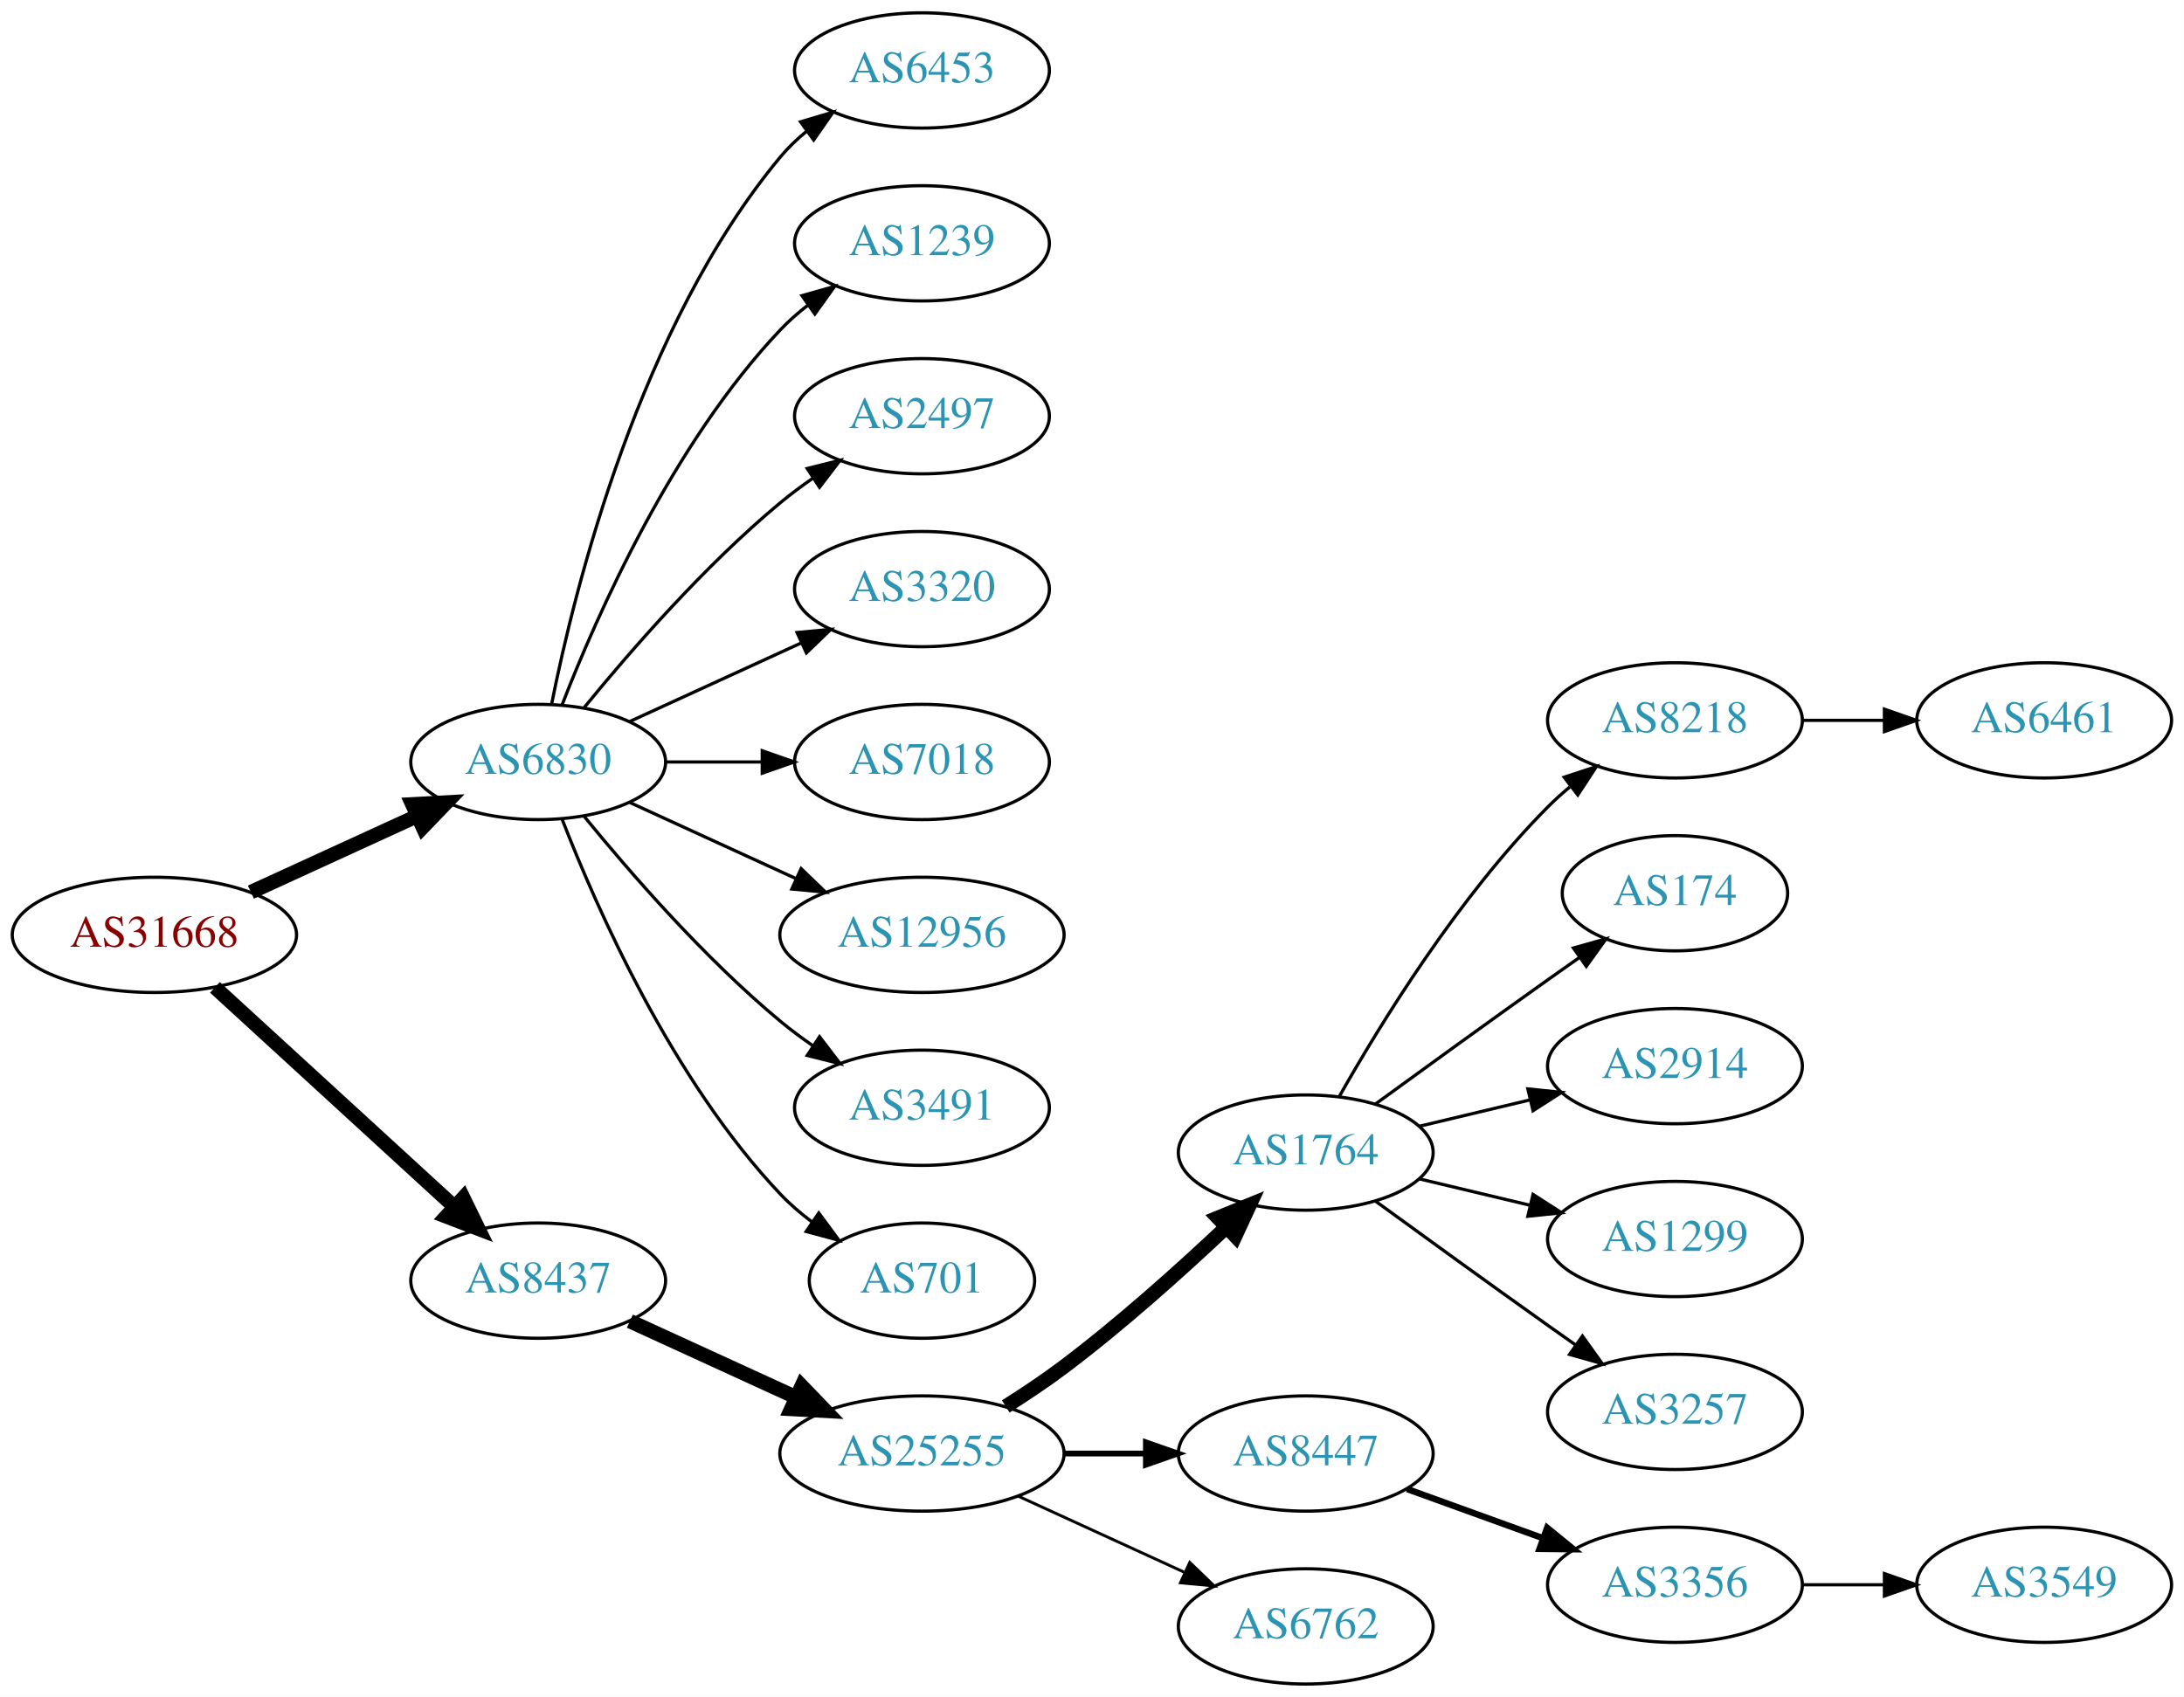
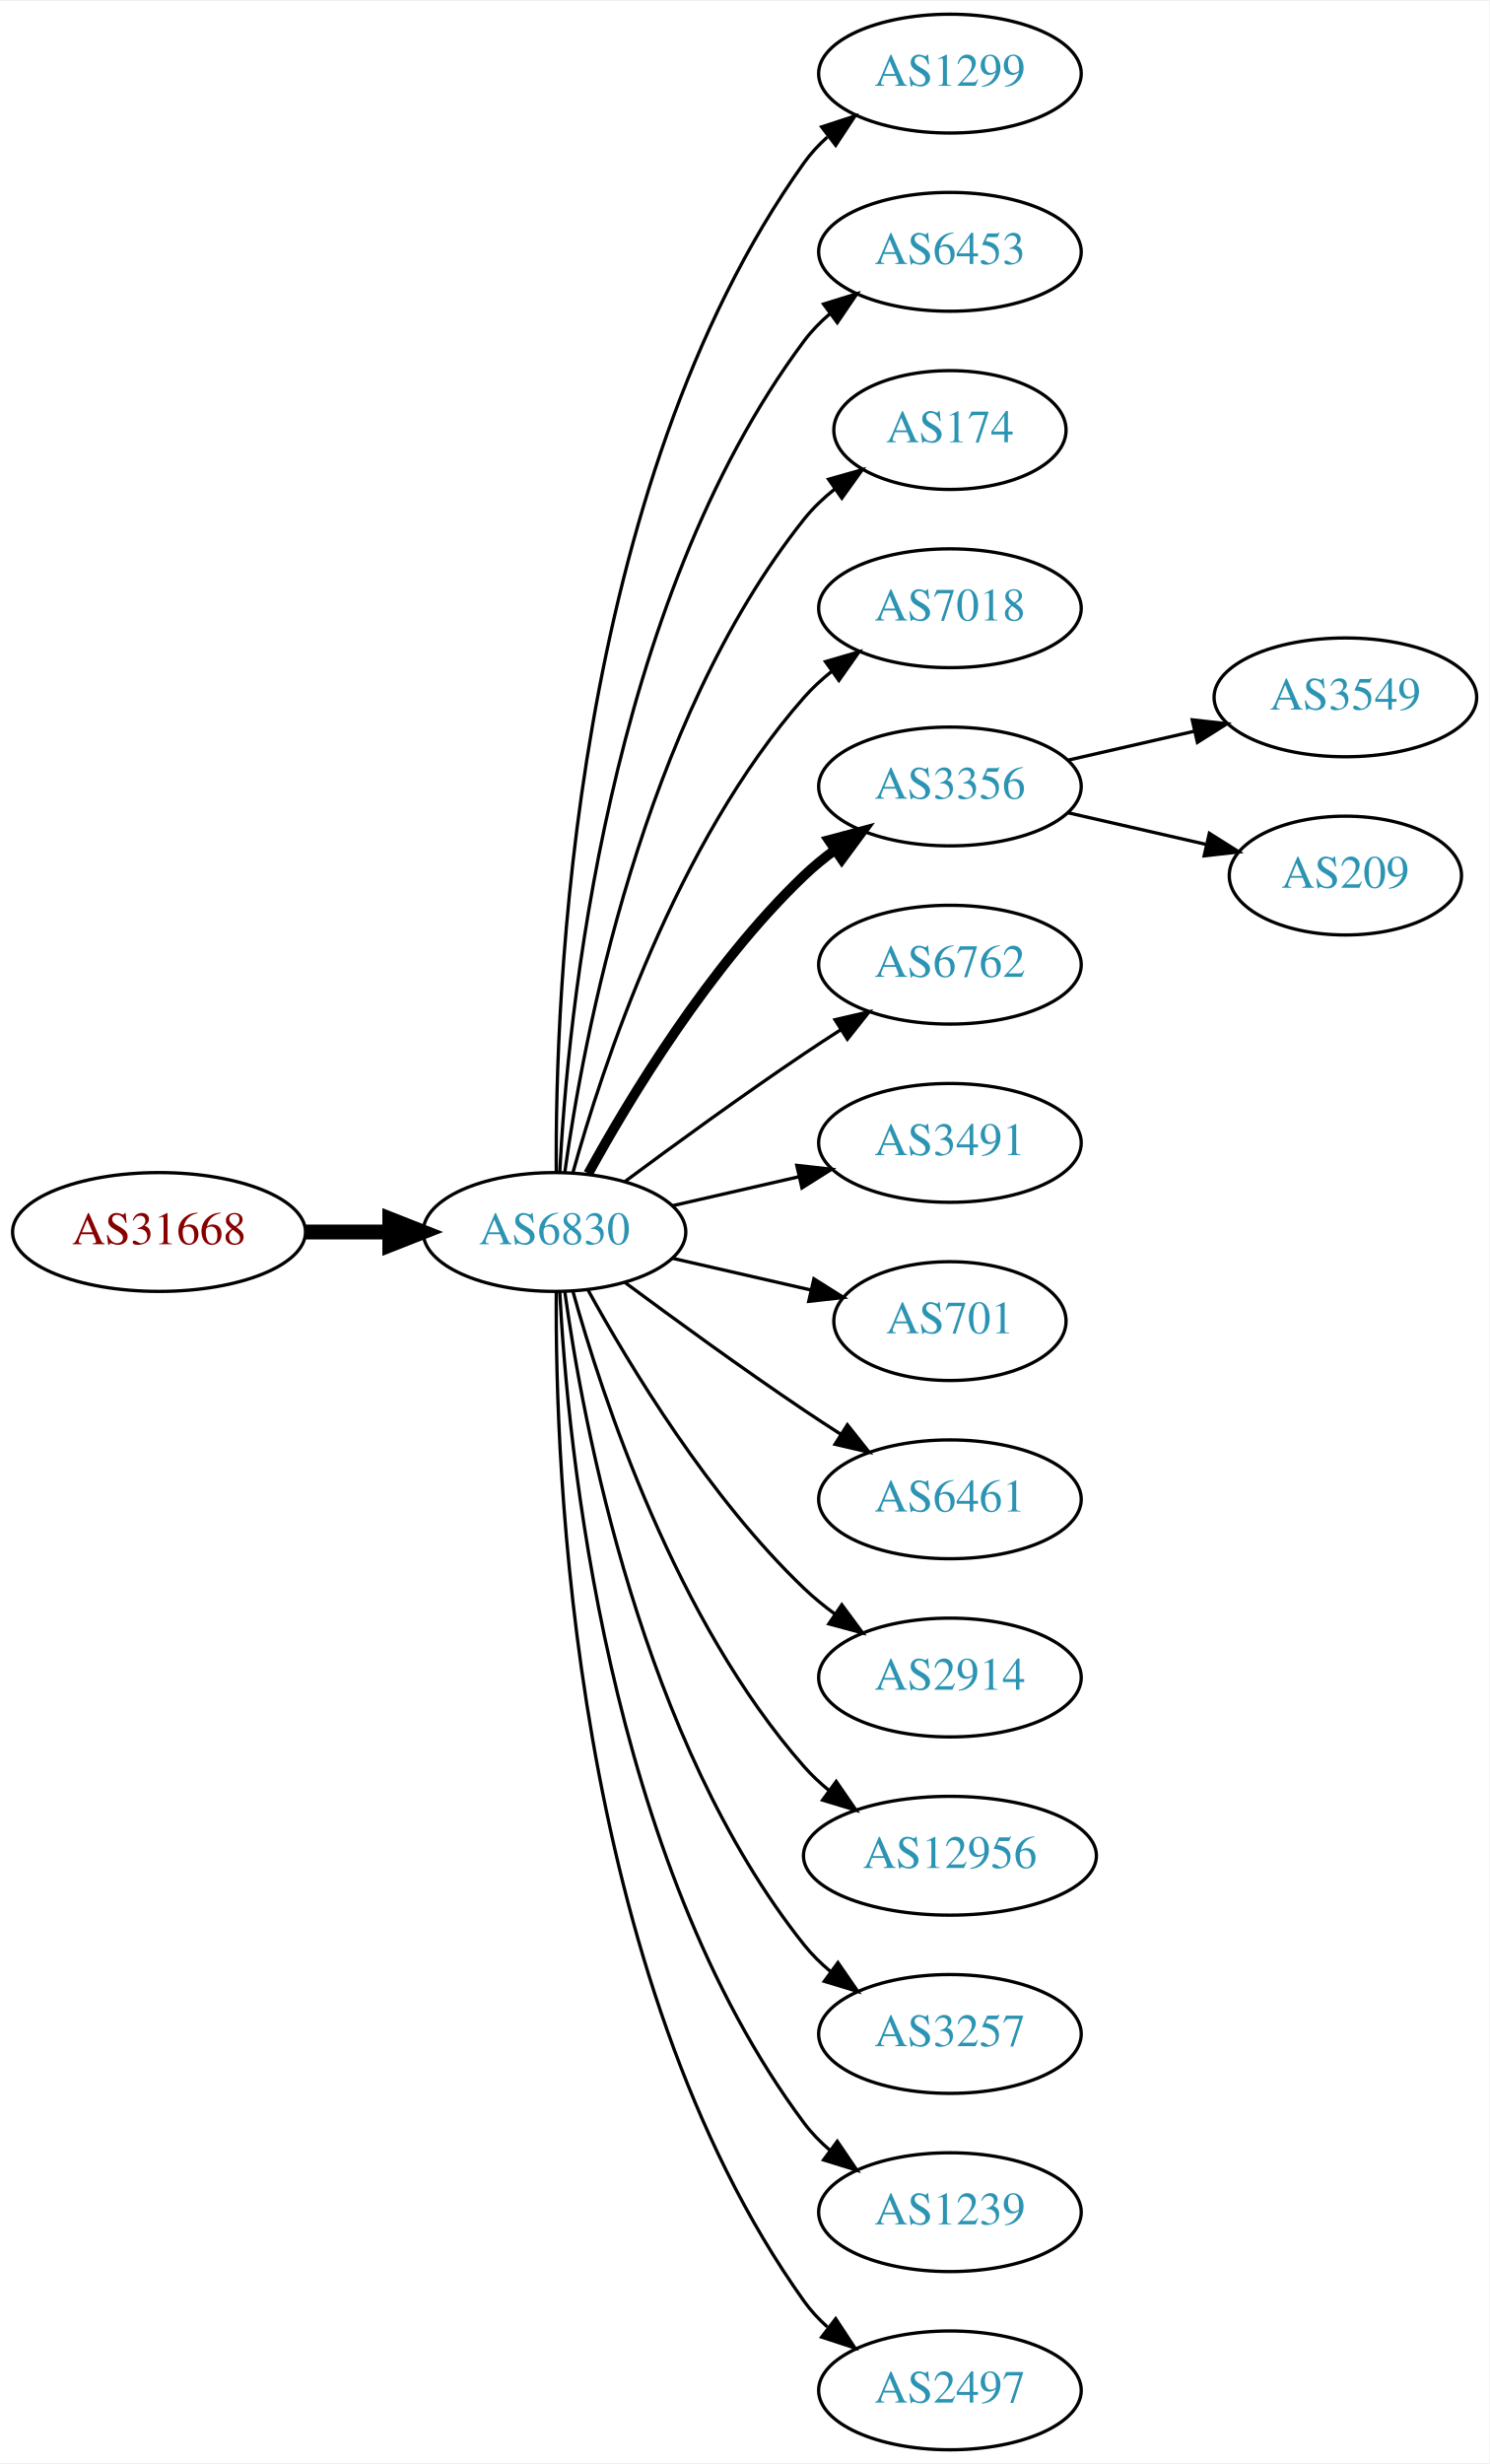
- <svg xmlns="http://www.w3.org/2000/svg" xmlns:xlink="http://www.w3.org/1999/xlink" width="682pt" height="530pt" viewBox="0.00 0.00 681.96 530.00">
-   <g id="graph0" class="graph" transform="scale(1 1) rotate(0) translate(4 526)">
-     <polygon fill="white" stroke="none" points="-4,4 -4,-526 677.956,-526 677.956,4 -4,4" />
+ <svg xmlns="http://www.w3.org/2000/svg" xmlns:xlink="http://www.w3.org/1999/xlink" width="451pt" height="746pt" viewBox="0.00 0.00 451.37 746.00">
+   <g id="graph0" class="graph" transform="scale(1 1) rotate(0) translate(4 742)">
+     <polygon fill="white" stroke="none" points="-4,4 -4,-742 447.37,-742 447.37,4 -4,4" />
    <g id="node1" class="node">
      <g id="a_node1">
        <a xlink:href="/asn/31668" xlink:title="AS31668 ~ RAPPAPORT [AT]">
-           <ellipse fill="#ffffff" stroke="black" cx="44.196" cy="-234" rx="44.393" ry="18" />
-           <text text-anchor="middle" x="44.196" y="-230.3" font-family="Times,serif" font-size="14.00" fill="#880000">AS31668</text>
+           <ellipse fill="#ffffff" stroke="black" cx="44.196" cy="-369" rx="44.393" ry="18" />
+           <text text-anchor="middle" x="44.196" y="-365.3" font-family="Times,serif" font-size="14.00" fill="#880000">AS31668</text>
        </a>
      </g>
    </g>
    <g id="node2" class="node">
      <g id="a_node2">
        <a xlink:href="/asn/6830" xlink:title="AS6830 ~ LibertyGlobal [AT]">
-           <ellipse fill="#ffffff" stroke="black" cx="164.039" cy="-288" rx="39.794" ry="18" />
-           <text text-anchor="middle" x="164.039" y="-284.3" font-family="Times,serif" font-size="14.00" fill="#2c94b3">AS6830</text>
+           <ellipse fill="#ffffff" stroke="black" cx="164.039" cy="-369" rx="39.794" ry="18" />
+           <text text-anchor="middle" x="164.039" y="-365.3" font-family="Times,serif" font-size="14.00" fill="#2c94b3">AS6830</text>
        </a>
      </g>
    </g>
    <g id="edge1" class="edge">
-       <path fill="none" stroke="black" stroke-width="4.5" d="M74.326,-247.348C89.937,-254.502 109.335,-263.391 126.007,-271.03" />
-       <polygon fill="black" stroke="black" stroke-width="4.5" points="124.727,-274.775 135.459,-275.362 128.008,-267.616 124.727,-274.775" />
+       <path fill="none" stroke="black" stroke-width="4.5" d="M88.407,-369C96.72,-369 105.482,-369 113.965,-369" />
+       <polygon fill="black" stroke="black" stroke-width="4.5" points="114.123,-372.938 124.123,-369 114.123,-365.063 114.123,-372.938" />
    </g>
    <g id="node3" class="node">
      <g id="a_node3">
-         <a xlink:href="/asn/8437" xlink:title="AS8437 ~ Hutchison Drei Austria GmbH [AT]">
-           <ellipse fill="#ffffff" stroke="black" cx="164.039" cy="-126" rx="39.794" ry="18" />
-           <text text-anchor="middle" x="164.039" y="-122.3" font-family="Times,serif" font-size="14.00" fill="#2c94b3">AS8437</text>
+         <a xlink:href="/asn/1299" xlink:title="AS1299 ~ Telia Carrier [EU]">
+           <ellipse fill="#ffffff" stroke="black" cx="283.881" cy="-720" rx="39.794" ry="18" />
+           <text text-anchor="middle" x="283.881" y="-716.3" font-family="Times,serif" font-size="14.00" fill="#2c94b3">AS1299</text>
        </a>
      </g>
    </g>
    <g id="edge2" class="edge">
-       <path fill="none" stroke="black" stroke-width="4.5" d="M63.094,-217.597C83.022,-199.333 115.38,-169.678 137.857,-149.079" />
-       <polygon fill="black" stroke="black" stroke-width="4.5" points="140.647,-151.863 145.359,-142.203 135.326,-146.057 140.647,-151.863" />
+       <path fill="none" stroke="black" d="M164.587,-387.063C164.168,-439.503 169.322,-594.293 239.685,-693 241.687,-695.809 244.082,-698.388 246.703,-700.743" />
+       <polygon fill="black" stroke="black" points="245.007,-703.852 255.079,-707.139 249.255,-698.288 245.007,-703.852" />
    </g>
    <g id="node4" class="node">
      <g id="a_node4">
        <a xlink:href="/asn/6453" xlink:title="AS6453 ~ TATA COMMUNICATIONS (AMERICA) INC [US]">
-           <ellipse fill="#ffffff" stroke="black" cx="283.881" cy="-504" rx="39.794" ry="18" />
-           <text text-anchor="middle" x="283.881" y="-500.3" font-family="Times,serif" font-size="14.00" fill="#2c94b3">AS6453</text>
+           <ellipse fill="#ffffff" stroke="black" cx="283.881" cy="-666" rx="39.794" ry="18" />
+           <text text-anchor="middle" x="283.881" y="-662.3" font-family="Times,serif" font-size="14.00" fill="#2c94b3">AS6453</text>
        </a>
      </g>
    </g>
    <g id="edge3" class="edge">
-       <path fill="none" stroke="black" d="M168.237,-306.073C175.401,-342.141 195.675,-424.125 239.685,-477 242.09,-479.889 244.886,-482.563 247.879,-485.013" />
-       <polygon fill="black" stroke="black" points="245.967,-487.95 256.122,-490.973 250.069,-482.277 245.967,-487.95" />
+       <path fill="none" stroke="black" d="M165.63,-387.023C168.007,-433.412 179.925,-558.893 239.685,-639 241.933,-642.013 244.624,-644.769 247.551,-647.272" />
+       <polygon fill="black" stroke="black" points="245.582,-650.169 255.702,-653.303 249.746,-644.542 245.582,-650.169" />
    </g>
    <g id="node5" class="node">
      <g id="a_node5">
-         <a xlink:href="/asn/1239" xlink:title="AS1239 ~ Sprint [US]">
-           <ellipse fill="#ffffff" stroke="black" cx="283.881" cy="-450" rx="39.794" ry="18" />
-           <text text-anchor="middle" x="283.881" y="-446.3" font-family="Times,serif" font-size="14.00" fill="#2c94b3">AS1239</text>
+         <a xlink:href="/asn/174" xlink:title="AS174 ~ Cogent Communications [US]">
+           <ellipse fill="#ffffff" stroke="black" cx="283.881" cy="-612" rx="35.194" ry="18" />
+           <text text-anchor="middle" x="283.881" y="-608.3" font-family="Times,serif" font-size="14.00" fill="#2c94b3">AS174</text>
        </a>
      </g>
    </g>
    <g id="edge4" class="edge">
-       <path fill="none" stroke="black" d="M171.562,-305.994C182.312,-333.728 205.969,-387.429 239.685,-423 242.271,-425.728 245.188,-428.294 248.257,-430.677" />
-       <polygon fill="black" stroke="black" points="246.411,-433.658 256.605,-436.543 250.435,-427.93 246.411,-433.658" />
+       <path fill="none" stroke="black" d="M167.178,-387.17C172.678,-426.974 190.504,-523.233 239.685,-585 242.35,-588.347 245.55,-591.393 248.988,-594.132" />
+       <polygon fill="black" stroke="black" points="247.106,-597.087 257.302,-599.965 251.126,-591.357 247.106,-597.087" />
    </g>
    <g id="node6" class="node">
      <g id="a_node6">
-         <a xlink:href="/asn/2497" xlink:title="AS2497 ~ Internet Initiative Japan Inc. [JP]">
-           <ellipse fill="#ffffff" stroke="black" cx="283.881" cy="-396" rx="39.794" ry="18" />
-           <text text-anchor="middle" x="283.881" y="-392.3" font-family="Times,serif" font-size="14.00" fill="#2c94b3">AS2497</text>
+         <a xlink:href="/asn/7018" xlink:title="AS7018 ~ ATT-INTERNET4 [US]">
+           <ellipse fill="#ffffff" stroke="black" cx="283.881" cy="-558" rx="39.794" ry="18" />
+           <text text-anchor="middle" x="283.881" y="-554.3" font-family="Times,serif" font-size="14.00" fill="#2c94b3">AS7018</text>
        </a>
      </g>
    </g>
    <g id="edge5" class="edge">
-       <path fill="none" stroke="black" d="M178.458,-305.065C192.572,-322.375 215.987,-349.345 239.685,-369 242.901,-371.668 246.402,-374.27 249.972,-376.741" />
-       <polygon fill="black" stroke="black" points="248.05,-379.666 258.329,-382.236 251.896,-373.817 248.05,-379.666" />
+       <path fill="none" stroke="black" d="M169.612,-386.946C178.517,-418.995 200.801,-486.842 239.685,-531 242.169,-533.821 245.019,-536.449 248.044,-538.871" />
+       <polygon fill="black" stroke="black" points="246.162,-541.828 256.334,-544.791 250.23,-536.131 246.162,-541.828" />
    </g>
    <g id="node7" class="node">
      <g id="a_node7">
-         <a xlink:href="/asn/3320" xlink:title="AS3320 ~ DTAG [DE]">
-           <ellipse fill="#ffffff" stroke="black" cx="283.881" cy="-342" rx="39.794" ry="18" />
-           <text text-anchor="middle" x="283.881" y="-338.3" font-family="Times,serif" font-size="14.00" fill="#2c94b3">AS3320</text>
+         <a xlink:href="/asn/3356" xlink:title="AS3356 ~ Level 3 Parent, LLC [US]">
+           <ellipse fill="#ffffff" stroke="black" cx="283.881" cy="-504" rx="39.794" ry="18" />
+           <text text-anchor="middle" x="283.881" y="-500.3" font-family="Times,serif" font-size="14.00" fill="#2c94b3">AS3356</text>
        </a>
      </g>
    </g>
    <g id="edge6" class="edge">
-       <path fill="none" stroke="black" d="M192.667,-300.661C208.624,-307.973 228.895,-317.261 246.178,-325.181" />
-       <polygon fill="black" stroke="black" points="244.876,-328.435 255.425,-329.419 247.793,-322.071 244.876,-328.435" />
+       <path fill="none" stroke="black" stroke-width="3" d="M174.28,-386.713C186.825,-409.561 211.002,-449.611 239.685,-477 242.553,-479.739 245.742,-482.347 249.051,-484.785" />
+       <polygon fill="black" stroke="black" stroke-width="3" points="247.175,-487.742 257.411,-490.477 251.114,-481.956 247.175,-487.742" />
    </g>
    <g id="node8" class="node">
      <g id="a_node8">
-         <a xlink:href="/asn/7018" xlink:title="AS7018 ~ AT&amp;T Services, Inc. [US]">
-           <ellipse fill="#ffffff" stroke="black" cx="283.881" cy="-288" rx="39.794" ry="18" />
-           <text text-anchor="middle" x="283.881" y="-284.3" font-family="Times,serif" font-size="14.00" fill="#2c94b3">AS7018</text>
+         <a xlink:href="/asn/6762" xlink:title="AS6762 ~ TELECOM ITALIA SPARKLE S.p.A. [IT]">
+           <ellipse fill="#ffffff" stroke="black" cx="283.881" cy="-450" rx="39.794" ry="18" />
+           <text text-anchor="middle" x="283.881" y="-446.3" font-family="Times,serif" font-size="14.00" fill="#2c94b3">AS6762</text>
        </a>
      </g>
    </g>
    <g id="edge7" class="edge">
-       <path fill="none" stroke="black" d="M203.951,-288C213.505,-288 223.854,-288 233.817,-288" />
-       <polygon fill="black" stroke="black" points="234.009,-291.5 244.009,-288 234.009,-284.5 234.009,-291.5" />
+       <path fill="none" stroke="black" d="M185.369,-384.277C200.231,-395.304 220.976,-410.407 239.685,-423 243.234,-425.389 246.984,-427.839 250.733,-430.242" />
+       <polygon fill="black" stroke="black" points="249.059,-433.325 259.381,-435.712 252.801,-427.409 249.059,-433.325" />
    </g>
    <g id="node9" class="node">
      <g id="a_node9">
-         <a xlink:href="/asn/12956" xlink:title="AS12956 ~ TELXIUS [ES]">
-           <ellipse fill="#ffffff" stroke="black" cx="283.881" cy="-234" rx="44.393" ry="18" />
-           <text text-anchor="middle" x="283.881" y="-230.3" font-family="Times,serif" font-size="14.00" fill="#2c94b3">AS12956</text>
+         <a xlink:href="/asn/3491" xlink:title="AS3491 ~ PCCW Global, Inc. [US]">
+           <ellipse fill="#ffffff" stroke="black" cx="283.881" cy="-396" rx="39.794" ry="18" />
+           <text text-anchor="middle" x="283.881" y="-392.3" font-family="Times,serif" font-size="14.00" fill="#2c94b3">AS3491</text>
        </a>
      </g>
    </g>
    <g id="edge8" class="edge">
-       <path fill="none" stroke="black" d="M192.667,-275.339C208.165,-268.238 227.732,-259.272 244.678,-251.506" />
-       <polygon fill="black" stroke="black" points="246.148,-254.683 253.781,-247.335 243.232,-248.319 246.148,-254.683" />
+       <path fill="none" stroke="black" d="M199.758,-376.955C211.758,-379.704 225.379,-382.825 238.071,-385.733" />
+       <polygon fill="black" stroke="black" points="237.474,-389.187 248.003,-388.009 239.037,-382.364 237.474,-389.187" />
    </g>
    <g id="node10" class="node">
      <g id="a_node10">
-         <a xlink:href="/asn/3491" xlink:title="AS3491 ~ PCCW Global, Inc. [US]">
-           <ellipse fill="#ffffff" stroke="black" cx="283.881" cy="-180" rx="39.794" ry="18" />
-           <text text-anchor="middle" x="283.881" y="-176.3" font-family="Times,serif" font-size="14.00" fill="#2c94b3">AS3491</text>
+         <a xlink:href="/asn/701" xlink:title="AS701 ~ UUNET [US]">
+           <ellipse fill="#ffffff" stroke="black" cx="283.881" cy="-342" rx="35.194" ry="18" />
+           <text text-anchor="middle" x="283.881" y="-338.3" font-family="Times,serif" font-size="14.00" fill="#2c94b3">AS701</text>
        </a>
      </g>
    </g>
    <g id="edge9" class="edge">
-       <path fill="none" stroke="black" d="M178.458,-270.935C192.572,-253.625 215.987,-226.655 239.685,-207 242.901,-204.332 246.402,-201.73 249.972,-199.259" />
-       <polygon fill="black" stroke="black" points="251.896,-202.183 258.329,-193.764 248.05,-196.334 251.896,-202.183" />
+       <path fill="none" stroke="black" d="M199.758,-361.045C212.85,-358.045 227.873,-354.604 241.513,-351.478" />
+       <polygon fill="black" stroke="black" points="242.655,-354.807 251.621,-349.162 241.091,-347.984 242.655,-354.807" />
    </g>
    <g id="node11" class="node">
      <g id="a_node11">
-         <a xlink:href="/asn/701" xlink:title="AS701 ~ UUNET [US]">
-           <ellipse fill="#ffffff" stroke="black" cx="283.881" cy="-126" rx="35.194" ry="18" />
-           <text text-anchor="middle" x="283.881" y="-122.3" font-family="Times,serif" font-size="14.00" fill="#2c94b3">AS701</text>
+         <a xlink:href="/asn/6461" xlink:title="AS6461 ~ Zayo Bandwidth [US]">
+           <ellipse fill="#ffffff" stroke="black" cx="283.881" cy="-288" rx="39.794" ry="18" />
+           <text text-anchor="middle" x="283.881" y="-284.3" font-family="Times,serif" font-size="14.00" fill="#2c94b3">AS6461</text>
        </a>
      </g>
    </g>
    <g id="edge10" class="edge">
-       <path fill="none" stroke="black" d="M171.562,-270.006C182.312,-242.272 205.969,-188.571 239.685,-153 242.628,-149.895 246.001,-146.999 249.537,-144.345" />
-       <polygon fill="black" stroke="black" points="251.666,-147.129 257.956,-138.603 247.722,-141.346 251.666,-147.129" />
+       <path fill="none" stroke="black" d="M185.369,-353.723C200.231,-342.696 220.976,-327.593 239.685,-315 243.234,-312.611 246.984,-310.161 250.733,-307.758" />
+       <polygon fill="black" stroke="black" points="252.801,-310.591 259.381,-302.288 249.059,-304.675 252.801,-310.591" />
    </g>
    <g id="node12" class="node">
      <g id="a_node12">
-         <a xlink:href="/asn/25255" xlink:title="AS25255 ~ ==&gt; TELE2 AUSTRIA &lt;== [AT]">
-           <ellipse fill="#ffffff" stroke="black" cx="283.881" cy="-72" rx="44.393" ry="18" />
-           <text text-anchor="middle" x="283.881" y="-68.3" font-family="Times,serif" font-size="14.00" fill="#2c94b3">AS25255</text>
+         <a xlink:href="/asn/2914" xlink:title="AS2914 ~ NTT America, Inc. [US]">
+           <ellipse fill="#ffffff" stroke="black" cx="283.881" cy="-234" rx="39.794" ry="18" />
+           <text text-anchor="middle" x="283.881" y="-230.3" font-family="Times,serif" font-size="14.00" fill="#2c94b3">AS2914</text>
        </a>
      </g>
    </g>
    <g id="edge11" class="edge">
-       <path fill="none" stroke="black" stroke-width="4.5" d="M192.667,-113.339C208.165,-106.238 227.732,-97.272 244.678,-89.506" />
-       <polygon fill="black" stroke="black" stroke-width="4.5" points="246.33,-93.08 253.781,-85.335 243.05,-85.921 246.33,-93.08" />
+       <path fill="none" stroke="black" d="M174.28,-351.287C186.825,-328.439 211.002,-288.389 239.685,-261 242.553,-258.261 245.742,-255.653 249.051,-253.215" />
+       <polygon fill="black" stroke="black" points="251.114,-256.044 257.411,-247.523 247.175,-250.258 251.114,-256.044" />
    </g>
    <g id="node13" class="node">
      <g id="a_node13">
-         <a xlink:href="/asn/1764" xlink:title="AS1764 ~ NEXTLAYER-AS [AT]">
-           <ellipse fill="#ffffff" stroke="black" cx="403.724" cy="-166" rx="39.794" ry="18" />
-           <text text-anchor="middle" x="403.724" y="-162.3" font-family="Times,serif" font-size="14.00" fill="#2c94b3">AS1764</text>
+         <a xlink:href="/asn/12956" xlink:title="AS12956 ~ TELXIUS [ES]">
+           <ellipse fill="#ffffff" stroke="black" cx="283.881" cy="-180" rx="44.393" ry="18" />
+           <text text-anchor="middle" x="283.881" y="-176.3" font-family="Times,serif" font-size="14.00" fill="#2c94b3">AS12956</text>
        </a>
      </g>
    </g>
    <g id="edge12" class="edge">
-       <path fill="none" stroke="black" stroke-width="4.5" d="M310.042,-86.706C316.085,-90.514 322.424,-94.746 328.077,-99 345.923,-112.428 364.623,-129.217 378.842,-142.63" />
-       <polygon fill="black" stroke="black" stroke-width="4.5" points="376.293,-145.639 386.247,-149.691 381.727,-139.94 376.293,-145.639" />
+       <path fill="none" stroke="black" d="M169.612,-351.054C178.517,-319.005 200.801,-251.158 239.685,-207 241.975,-204.399 244.577,-201.962 247.34,-199.699" />
+       <polygon fill="black" stroke="black" points="249.419,-202.515 255.434,-193.792 245.293,-196.86 249.419,-202.515" />
    </g>
    <g id="node14" class="node">
      <g id="a_node14">
-         <a xlink:href="/asn/8447" xlink:title="AS8447 ~ A1 Telekom Austria AG [AT]">
-           <ellipse fill="#ffffff" stroke="black" cx="403.724" cy="-72" rx="39.794" ry="18" />
-           <text text-anchor="middle" x="403.724" y="-68.3" font-family="Times,serif" font-size="14.00" fill="#2c94b3">AS8447</text>
+         <a xlink:href="/asn/3257" xlink:title="AS3257 ~ GTT [DE]">
+           <ellipse fill="#ffffff" stroke="black" cx="283.881" cy="-126" rx="39.794" ry="18" />
+           <text text-anchor="middle" x="283.881" y="-122.3" font-family="Times,serif" font-size="14.00" fill="#2c94b3">AS3257</text>
        </a>
      </g>
    </g>
    <g id="edge13" class="edge">
-       <path fill="none" stroke="black" stroke-width="1.8" d="M328.092,-72C336.405,-72 345.168,-72 353.65,-72" />
-       <polygon fill="black" stroke="black" stroke-width="1.8" points="353.809,-75.5 363.809,-72 353.809,-68.5 353.809,-75.5" />
+       <path fill="none" stroke="black" d="M167.178,-350.83C172.678,-311.026 190.504,-214.767 239.685,-153 242.026,-150.06 244.781,-147.351 247.747,-144.879" />
+       <polygon fill="black" stroke="black" points="249.939,-147.612 255.953,-138.89 245.812,-141.958 249.939,-147.612" />
    </g>
    <g id="node15" class="node">
      <g id="a_node15">
-         <a xlink:href="/asn/6762" xlink:title="AS6762 ~ TELECOM ITALIA SPARKLE S.p.A. [IT]">
-           <ellipse fill="#ffffff" stroke="black" cx="403.724" cy="-18" rx="39.794" ry="18" />
-           <text text-anchor="middle" x="403.724" y="-14.3" font-family="Times,serif" font-size="14.00" fill="#2c94b3">AS6762</text>
+         <a xlink:href="/asn/1239" xlink:title="AS1239 ~ Sprint [US]">
+           <ellipse fill="#ffffff" stroke="black" cx="283.881" cy="-72" rx="39.794" ry="18" />
+           <text text-anchor="middle" x="283.881" y="-68.3" font-family="Times,serif" font-size="14.00" fill="#2c94b3">AS1239</text>
        </a>
      </g>
    </g>
    <g id="edge14" class="edge">
-       <path fill="none" stroke="black" stroke-width="0.9" d="M314.011,-58.652C329.622,-51.498 349.02,-42.609 365.692,-34.969" />
-       <polygon fill="black" stroke="black" stroke-width="0.9" points="367.511,-37.986 375.144,-30.638 364.595,-31.622 367.511,-37.986" />
+       <path fill="none" stroke="black" d="M165.63,-350.977C168.007,-304.588 179.925,-179.107 239.685,-99 241.933,-95.987 244.624,-93.231 247.551,-90.728" />
+       <polygon fill="black" stroke="black" points="249.746,-93.459 255.702,-84.697 245.582,-87.831 249.746,-93.459" />
    </g>
    <g id="node16" class="node">
      <g id="a_node16">
-         <a xlink:href="/asn/8218" xlink:title="AS8218 ~ legacy Neotelecoms [FR]">
-           <ellipse fill="#ffffff" stroke="black" cx="519.017" cy="-301" rx="39.794" ry="18" />
-           <text text-anchor="middle" x="519.017" y="-297.3" font-family="Times,serif" font-size="14.00" fill="#2c94b3">AS8218</text>
+         <a xlink:href="/asn/2497" xlink:title="AS2497 ~ Internet Initiative Japan Inc. [JP]">
+           <ellipse fill="#ffffff" stroke="black" cx="283.881" cy="-18" rx="39.794" ry="18" />
+           <text text-anchor="middle" x="283.881" y="-14.3" font-family="Times,serif" font-size="14.00" fill="#2c94b3">AS2497</text>
        </a>
      </g>
    </g>
    <g id="edge15" class="edge">
-       <path fill="none" stroke="black" d="M414.184,-183.49C426.965,-206.096 451.398,-245.886 479.37,-274 481.481,-276.121 483.777,-278.188 486.163,-280.171" />
-       <polygon fill="black" stroke="black" points="484.415,-283.242 494.478,-286.556 488.678,-277.69 484.415,-283.242" />
+       <path fill="none" stroke="black" d="M164.587,-350.937C164.168,-298.497 169.322,-143.707 239.685,-45 241.687,-42.191 244.082,-39.612 246.703,-37.257" />
+       <polygon fill="black" stroke="black" points="249.255,-39.712 255.079,-30.861 245.007,-34.148 249.255,-39.712" />
    </g>
    <g id="node17" class="node">
      <g id="a_node17">
-         <a xlink:href="/asn/174" xlink:title="AS174 ~ Cogent Communications [US]">
-           <ellipse fill="#ffffff" stroke="black" cx="519.017" cy="-247" rx="35.194" ry="18" />
-           <text text-anchor="middle" x="519.017" y="-243.3" font-family="Times,serif" font-size="14.00" fill="#2c94b3">AS174</text>
+         <a xlink:href="/asn/3549" xlink:title="AS3549 ~ Level 3 Parent, LLC [US]">
+           <ellipse fill="#ffffff" stroke="black" cx="403.724" cy="-531" rx="39.794" ry="18" />
+           <text text-anchor="middle" x="403.724" y="-527.3" font-family="Times,serif" font-size="14.00" fill="#2c94b3">AS3549</text>
        </a>
      </g>
    </g>
    <g id="edge16" class="edge">
-       <path fill="none" stroke="black" d="M425.572,-181.222C440.506,-192.091 461.12,-207.025 479.37,-220 482.581,-222.282 485.95,-224.661 489.304,-227.018" />
-       <polygon fill="black" stroke="black" points="487.316,-229.899 497.515,-232.77 491.332,-224.166 487.316,-229.899" />
+       <path fill="none" stroke="black" d="M319.6,-511.955C331.6,-514.704 345.221,-517.825 357.914,-520.733" />
+       <polygon fill="black" stroke="black" points="357.316,-524.187 367.845,-523.009 358.88,-517.364 357.316,-524.187" />
    </g>
    <g id="node18" class="node">
      <g id="a_node18">
-         <a xlink:href="/asn/2914" xlink:title="AS2914 ~ NTT America, Inc. [US]">
-           <ellipse fill="#ffffff" stroke="black" cx="519.017" cy="-193" rx="39.794" ry="18" />
-           <text text-anchor="middle" x="519.017" y="-189.3" font-family="Times,serif" font-size="14.00" fill="#2c94b3">AS2914</text>
+         <a xlink:href="/asn/209" xlink:title="AS209 ~ CenturyLink Communications, LLC [US]">
+           <ellipse fill="#ffffff" stroke="black" cx="403.724" cy="-477" rx="35.194" ry="18" />
+           <text text-anchor="middle" x="403.724" y="-473.3" font-family="Times,serif" font-size="14.00" fill="#2c94b3">AS209</text>
        </a>
      </g>
    </g>
    <g id="edge17" class="edge">
-       <path fill="none" stroke="black" d="M439.331,-174.248C450.202,-176.838 462.357,-179.735 473.799,-182.462" />
-       <polygon fill="black" stroke="black" points="473.082,-185.889 483.621,-184.803 474.705,-179.08 473.082,-185.889" />
-     </g>
-     <g id="node19" class="node">
-       <g id="a_node19">
-         <a xlink:href="/asn/1299" xlink:title="AS1299 ~ Telia Carrier [EU]">
-           <ellipse fill="#ffffff" stroke="black" cx="519.017" cy="-139" rx="39.794" ry="18" />
-           <text text-anchor="middle" x="519.017" y="-135.3" font-family="Times,serif" font-size="14.00" fill="#2c94b3">AS1299</text>
-         </a>
-       </g>
-     </g>
-     <g id="edge18" class="edge">
-       <path fill="none" stroke="black" d="M439.331,-157.752C450.202,-155.162 462.357,-152.265 473.799,-149.538" />
-       <polygon fill="black" stroke="black" points="474.705,-152.92 483.621,-147.197 473.082,-146.111 474.705,-152.92" />
-     </g>
-     <g id="node20" class="node">
-       <g id="a_node20">
-         <a xlink:href="/asn/3257" xlink:title="AS3257 ~ GTT [DE]">
-           <ellipse fill="#ffffff" stroke="black" cx="519.017" cy="-85" rx="39.794" ry="18" />
-           <text text-anchor="middle" x="519.017" y="-81.3" font-family="Times,serif" font-size="14.00" fill="#2c94b3">AS3257</text>
-         </a>
-       </g>
-     </g>
-     <g id="edge19" class="edge">
-       <path fill="none" stroke="black" d="M425.572,-150.778C440.506,-139.909 461.12,-124.975 479.37,-112 482.191,-109.995 485.134,-107.915 488.082,-105.841" />
-       <polygon fill="black" stroke="black" points="490.128,-108.681 496.306,-100.074 486.109,-102.95 490.128,-108.681" />
-     </g>
-     <g id="node22" class="node">
-       <g id="a_node22">
-         <a xlink:href="/asn/3356" xlink:title="AS3356 ~ Level 3 Parent, LLC [US]">
-           <ellipse fill="#ffffff" stroke="black" cx="519.017" cy="-31" rx="39.794" ry="18" />
-           <text text-anchor="middle" x="519.017" y="-27.3" font-family="Times,serif" font-size="14.00" fill="#2c94b3">AS3356</text>
-         </a>
-       </g>
-     </g>
-     <g id="edge21" class="edge">
-       <path fill="none" stroke="black" stroke-width="2" d="M435.382,-60.905C448.355,-56.21 463.648,-50.676 477.529,-45.652" />
-       <polygon fill="black" stroke="black" stroke-width="2" points="479.121,-48.798 487.334,-42.104 476.739,-42.216 479.121,-48.798" />
-     </g>
-     <g id="node21" class="node">
-       <g id="a_node21">
-         <a xlink:href="/asn/6461" xlink:title="AS6461 ~ Zayo Bandwidth [US]">
-           <ellipse fill="#ffffff" stroke="black" cx="634.31" cy="-301" rx="39.794" ry="18" />
-           <text text-anchor="middle" x="634.31" y="-297.3" font-family="Times,serif" font-size="14.00" fill="#2c94b3">AS6461</text>
-         </a>
-       </g>
-     </g>
-     <g id="edge20" class="edge">
-       <path fill="none" stroke="black" d="M558.689,-301C566.892,-301 575.656,-301 584.188,-301" />
-       <polygon fill="black" stroke="black" points="584.427,-304.5 594.427,-301 584.427,-297.5 584.427,-304.5" />
-     </g>
-     <g id="node23" class="node">
-       <g id="a_node23">
-         <a xlink:href="/asn/3549" xlink:title="AS3549 ~ Level 3 Parent, LLC [US]">
-           <ellipse fill="#ffffff" stroke="black" cx="634.31" cy="-31" rx="39.794" ry="18" />
-           <text text-anchor="middle" x="634.31" y="-27.3" font-family="Times,serif" font-size="14.00" fill="#2c94b3">AS3549</text>
-         </a>
-       </g>
-     </g>
-     <g id="edge22" class="edge">
-       <path fill="none" stroke="black" d="M558.689,-31C566.892,-31 575.656,-31 584.188,-31" />
-       <polygon fill="black" stroke="black" points="584.427,-34.5 594.427,-31 584.427,-27.5 584.427,-34.5" />
+       <path fill="none" stroke="black" d="M319.6,-496.045C332.693,-493.045 347.715,-489.604 361.356,-486.478" />
+       <polygon fill="black" stroke="black" points="362.497,-489.807 371.463,-484.162 360.934,-482.984 362.497,-489.807" />
    </g>
  </g>
</svg>
